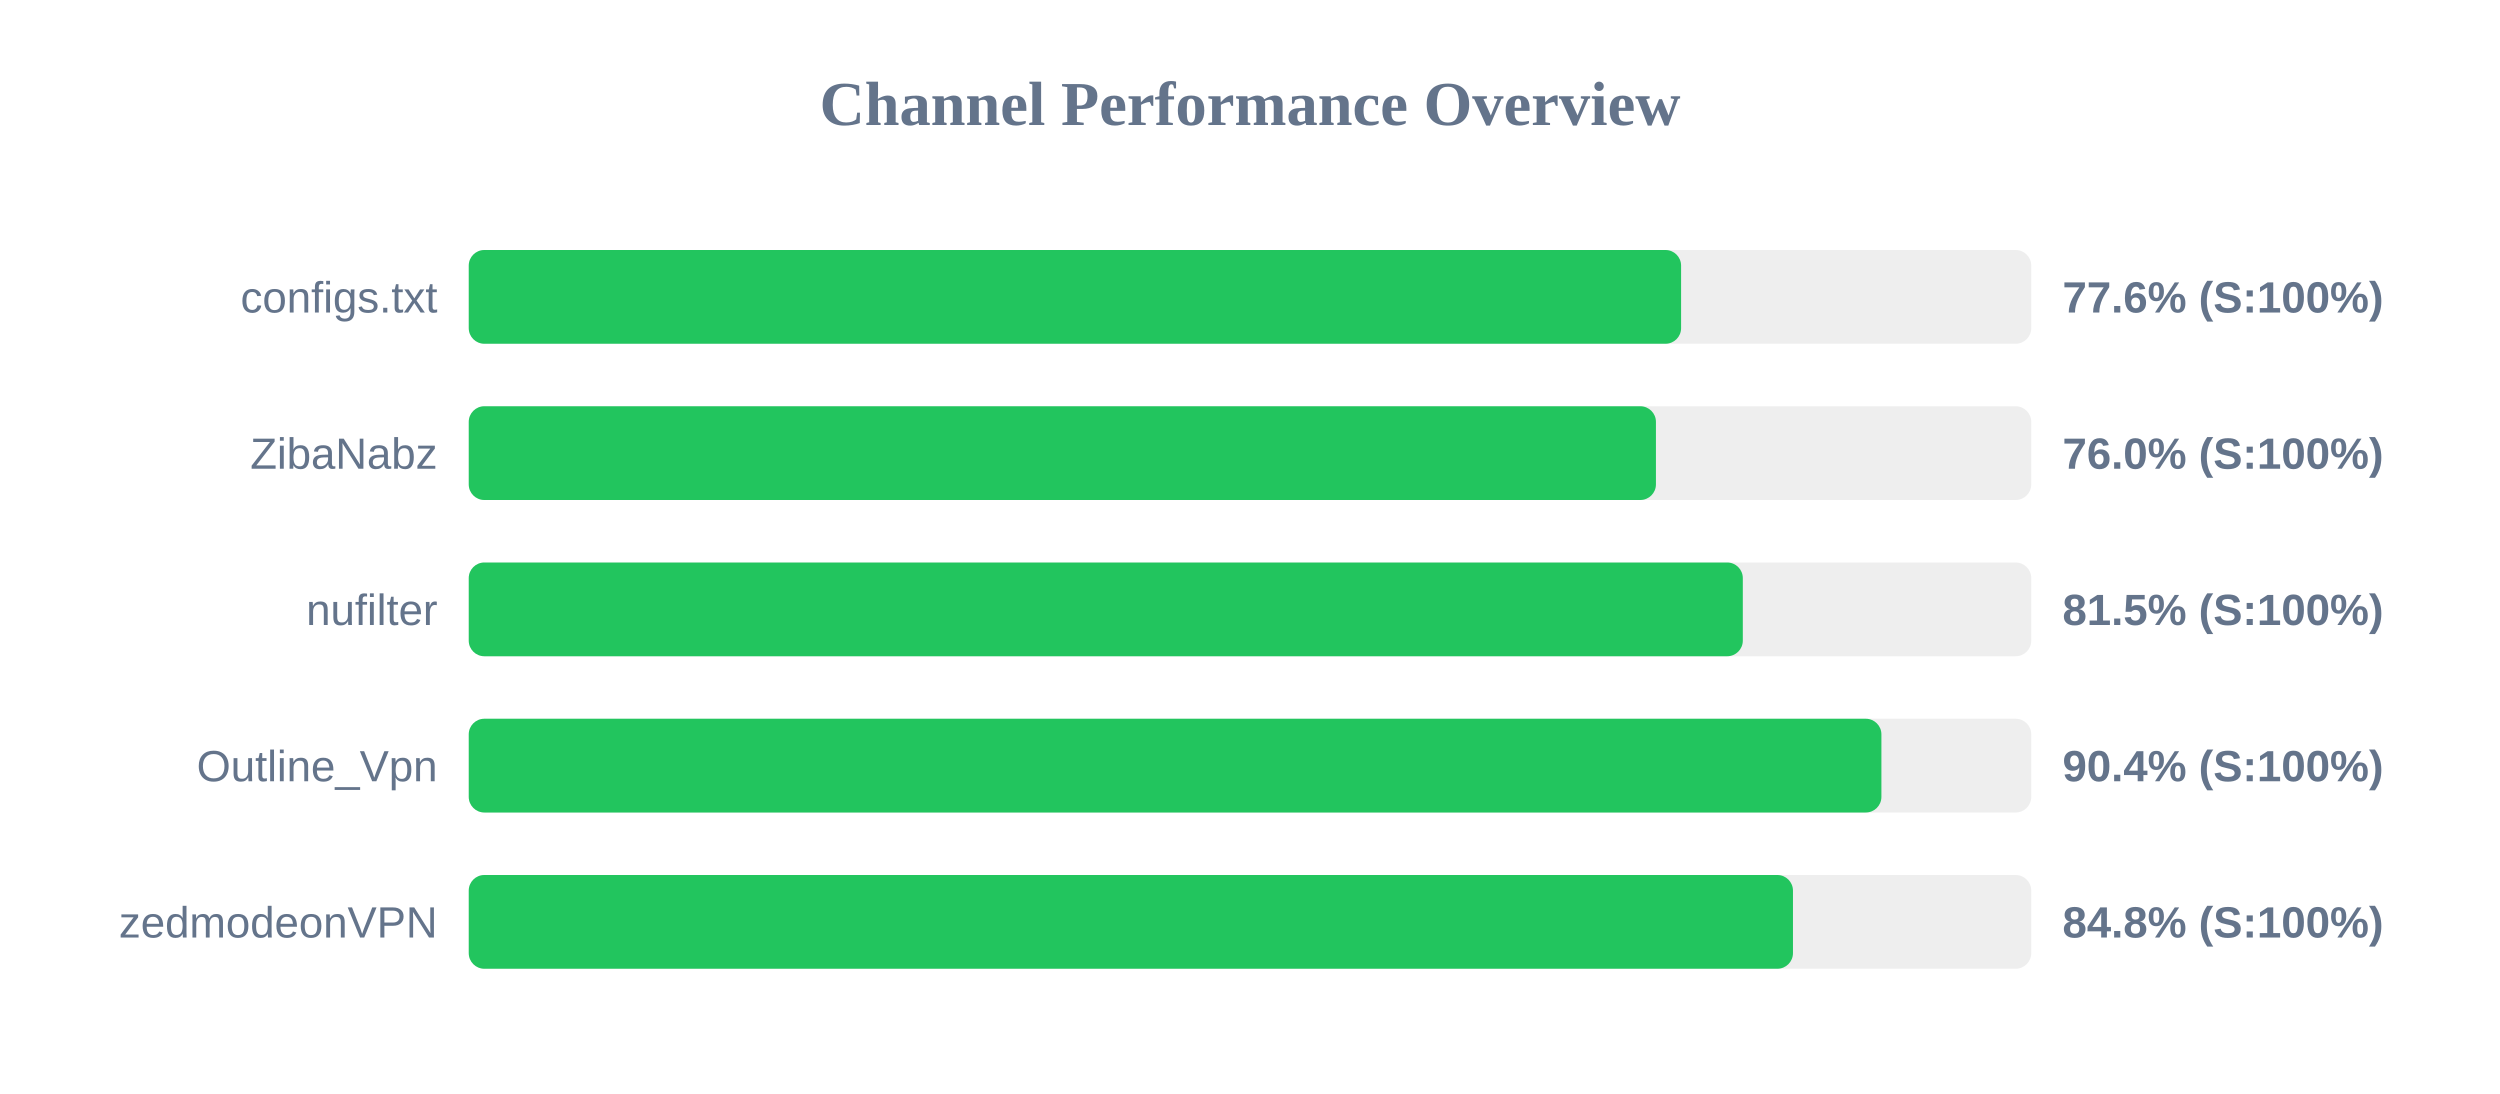
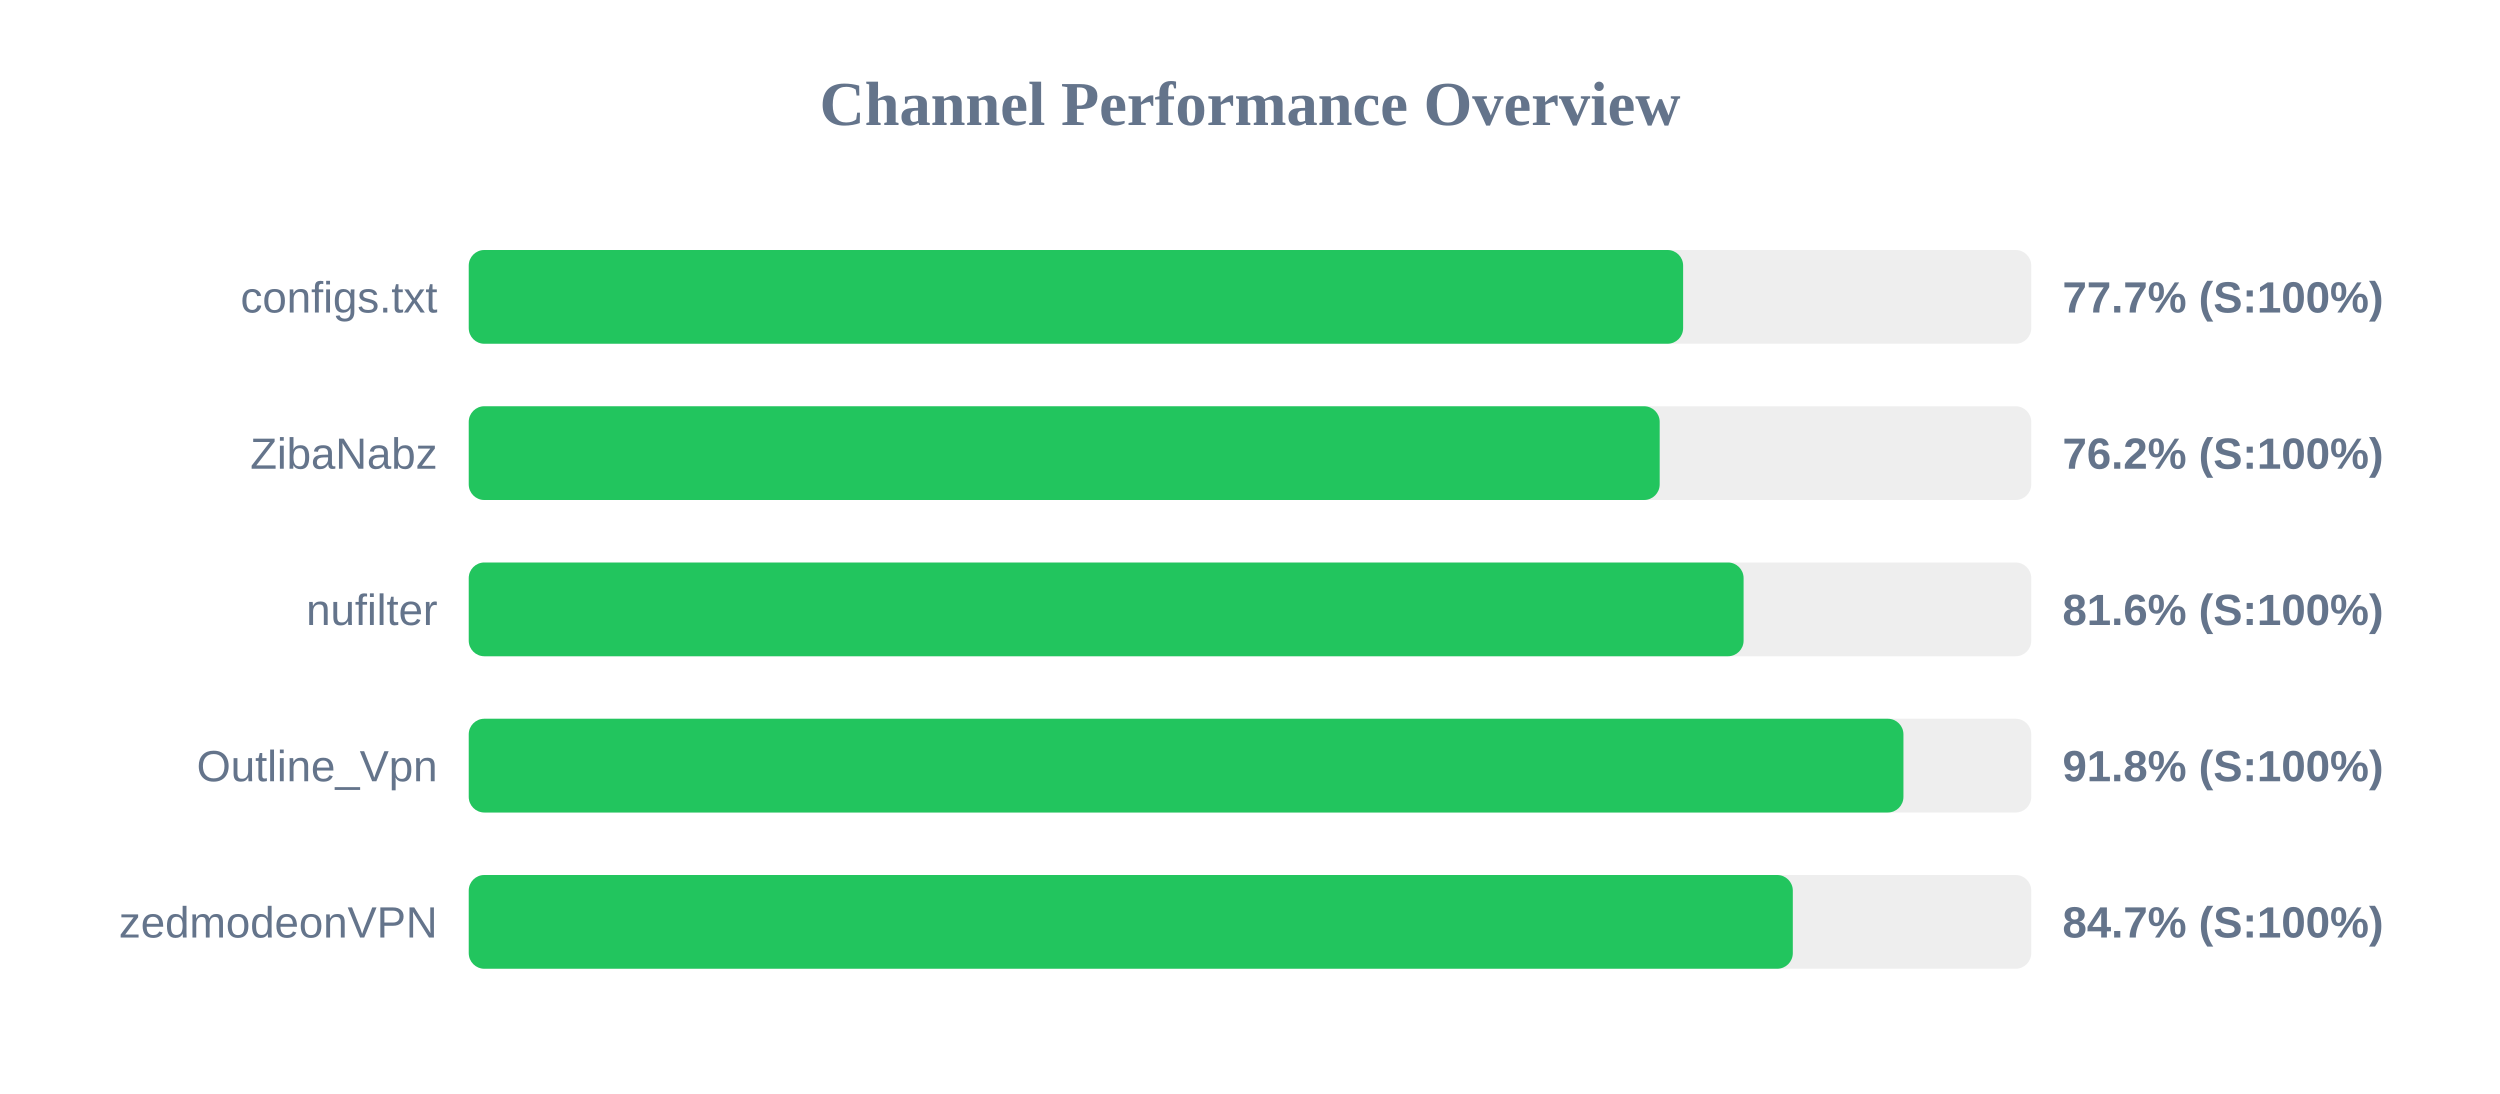
<svg xmlns="http://www.w3.org/2000/svg" width="800" height="350" version="1.1">
  <style>
        .row { font: 14px Arial; fill: #64748b; }
        .score { font: bold 14px Arial; fill: #64748b; }
    </style>
  <text x="400" y="40" text-anchor="middle" font-size="20px" font-weight="bold" fill="#64748b">Channel Performance Overview</text>
  <rect x="150" y="80" width="500" height="30" fill="#eee" rx="5" />
-   <rect x="150" y="80" width="387.95" height="30" fill="#22c55e" rx="5" />
+   <rect x="150" y="80" width="388.6" height="30" fill="#22c55e" rx="5" />
  <text x="140" y="100" text-anchor="end" class="row">configs.txt</text>
-   <text x="660" y="100" text-anchor="start" class="score">77.6% (S:100%)</text>
+   <text x="660" y="100" text-anchor="start" class="score">77.7% (S:100%)</text>
  <rect x="150" y="130" width="500" height="30" fill="#eee" rx="5" />
-   <rect x="150" y="130" width="379.9" height="30" fill="#22c55e" rx="5" />
+   <rect x="150" y="130" width="381.1" height="30" fill="#22c55e" rx="5" />
  <text x="140" y="150" text-anchor="end" class="row">ZibaNabz</text>
-   <text x="660" y="150" text-anchor="start" class="score">76.0% (S:100%)</text>
+   <text x="660" y="150" text-anchor="start" class="score">76.2% (S:100%)</text>
  <rect x="150" y="180" width="500" height="30" fill="#eee" rx="5" />
-   <rect x="150" y="180" width="407.7" height="30" fill="#22c55e" rx="5" />
+   <rect x="150" y="180" width="407.95" height="30" fill="#22c55e" rx="5" />
  <text x="140" y="200" text-anchor="end" class="row">nufilter</text>
-   <text x="660" y="200" text-anchor="start" class="score">81.5% (S:100%)</text>
+   <text x="660" y="200" text-anchor="start" class="score">81.6% (S:100%)</text>
  <rect x="150" y="230" width="500" height="30" fill="#eee" rx="5" />
-   <rect x="150" y="230" width="452.05" height="30" fill="#22c55e" rx="5" />
+   <rect x="150" y="230" width="459.1" height="30" fill="#22c55e" rx="5" />
  <text x="140" y="250" text-anchor="end" class="row">Outline_Vpn</text>
-   <text x="660" y="250" text-anchor="start" class="score">90.4% (S:100%)</text>
+   <text x="660" y="250" text-anchor="start" class="score">91.8% (S:100%)</text>
  <rect x="150" y="280" width="500" height="30" fill="#eee" rx="5" />
-   <rect x="150" y="280" width="423.75" height="30" fill="#22c55e" rx="5" />
+   <rect x="150" y="280" width="423.7" height="30" fill="#22c55e" rx="5" />
  <text x="140" y="300" text-anchor="end" class="row">zedmodeonVPN</text>
-   <text x="660" y="300" text-anchor="start" class="score">84.8% (S:100%)</text>
+   <text x="660" y="300" text-anchor="start" class="score">84.7% (S:100%)</text>
</svg>
